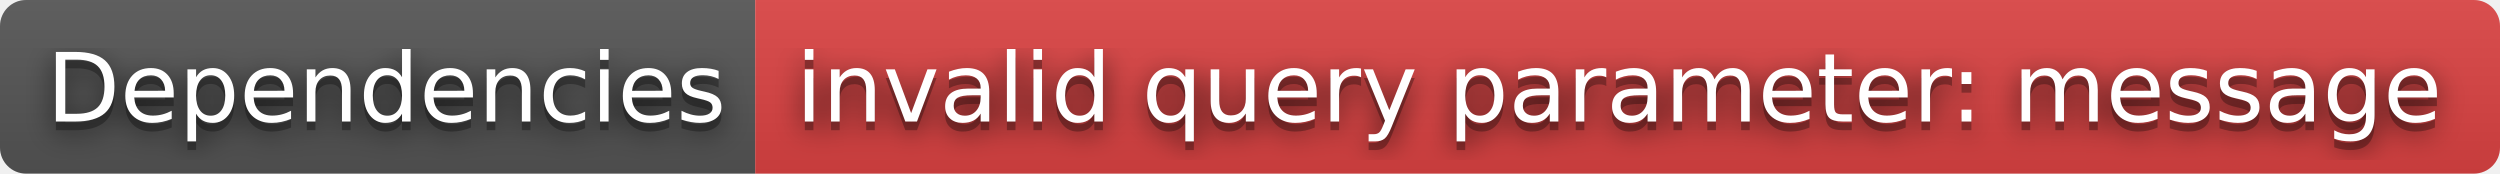
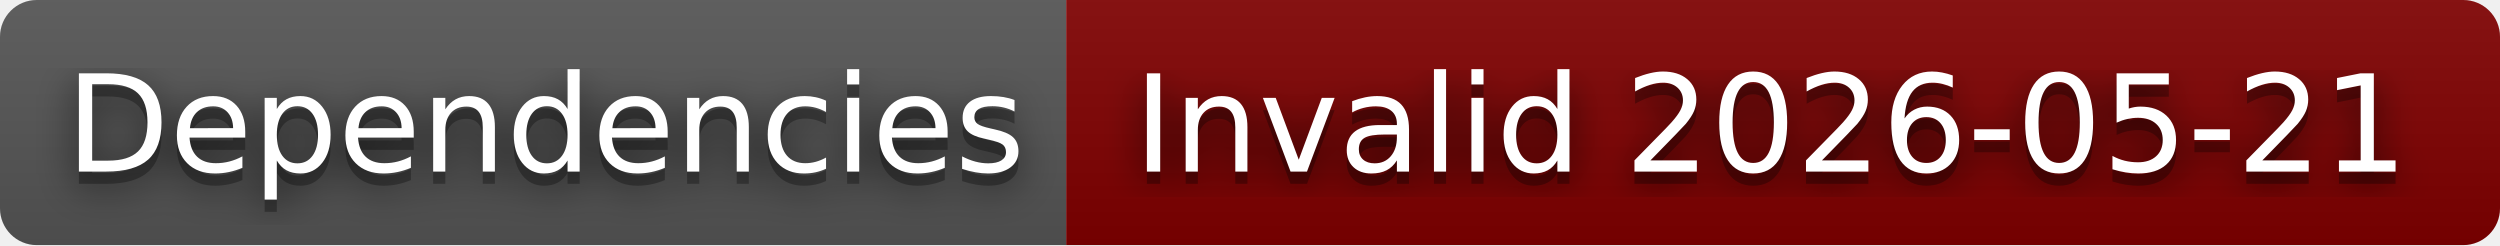
- <svg xmlns="http://www.w3.org/2000/svg" width="288" height="20" role="img" aria-label="Dependencies: invalid query parameter: message">
+ <svg xmlns="http://www.w3.org/2000/svg" width="204" height="20" role="img" aria-label="Dependencies: Invalid 2026-05-21">
  <filter id="blur">
    <feGaussianBlur in="SourceGraphic" stdDeviation="16" />
  </filter>
  <linearGradient id="s" x2="0" y2="100%">
    <stop offset="0" stop-color="#bbb" stop-opacity=".1" />
    <stop offset="1" stop-opacity=".1" />
  </linearGradient>
  <clipPath id="r">
-     <rect width="288" height="20" rx="3" fill="#fff" />
+     <rect width="204" height="20" rx="3" fill="#fff" />
  </clipPath>
  <g clip-path="url(#r)">
    <rect width="87" height="20" fill="#555" />
-     <rect x="87" width="201" height="20" fill="#dd4343" />
-     <rect width="288" height="20" fill="url(#s)" />
+     <rect x="87" width="117" height="20" fill="#800000" />
+     <rect width="204" height="20" fill="url(#s)" />
  </g>
  <g fill="#fff" text-anchor="middle" font-family="Verdana,Geneva,DejaVu Sans,sans-serif" text-rendering="geometricPrecision" font-size="110">
    <text aria-hidden="true" x="445" y="150" fill="#010101" fill-opacity=".80" filter="url(#blur)" transform="scale(.1)" textLength="770">Dependencies</text>
    <text aria-hidden="true" x="445" y="150" fill="#010101" fill-opacity=".3" transform="scale(.1)" textLength="770">Dependencies</text>
    <text x="445" y="140" transform="scale(.1)" fill="#fff" textLength="770">Dependencies</text>
-     <text aria-hidden="true" x="1865" y="150" fill="#010101" fill-opacity=".80" filter="url(#blur)" transform="scale(.1)" textLength="1910">invalid query parameter: message</text>
-     <text aria-hidden="true" x="1865" y="150" fill="#010101" fill-opacity=".3" transform="scale(.1)" textLength="1910">invalid query parameter: message</text>
-     <text x="1865" y="140" transform="scale(.1)" fill="#fff" textLength="1910">invalid query parameter: message</text>
+     <text aria-hidden="true" x="1445" y="150" fill="#010101" fill-opacity=".80" filter="url(#blur)" transform="scale(.1)" textLength="1070">Invalid 2026-05-21</text>
+     <text aria-hidden="true" x="1445" y="150" fill="#010101" fill-opacity=".3" transform="scale(.1)" textLength="1070">Invalid 2026-05-21</text>
+     <text x="1445" y="140" transform="scale(.1)" fill="#fff" textLength="1070">Invalid 2026-05-21</text>
  </g>
</svg>
